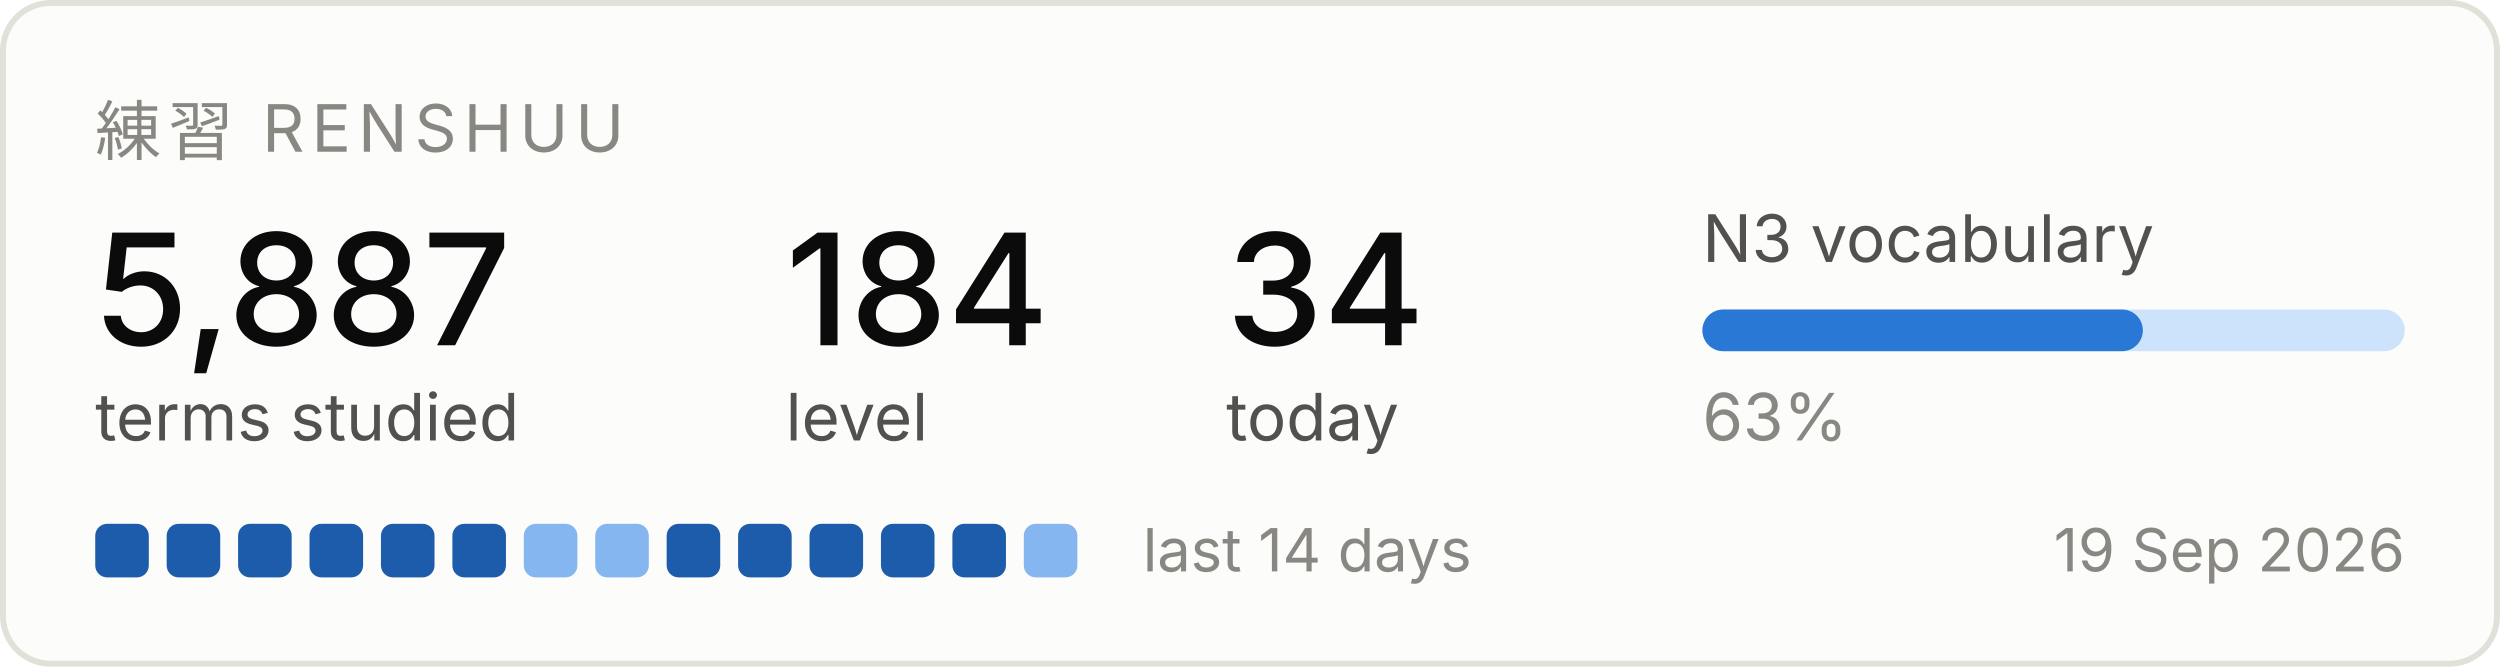
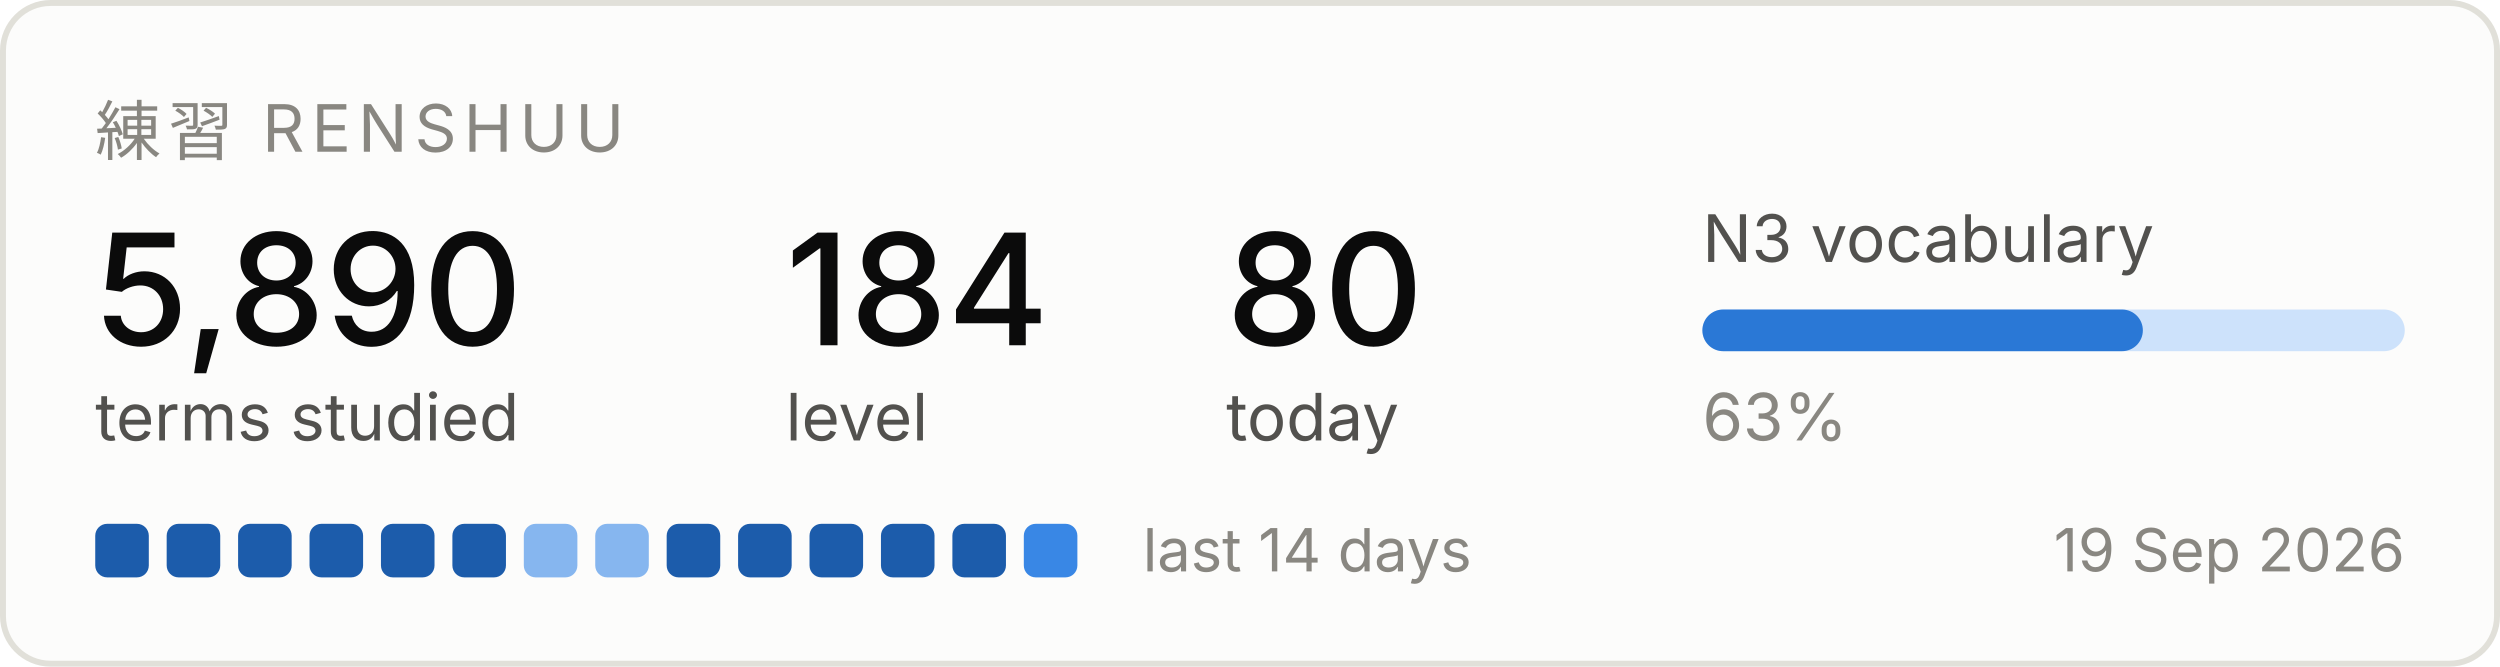
<svg xmlns="http://www.w3.org/2000/svg" width="420" height="112" viewBox="0 0 420 112" role="img" aria-label="Renshuu study progress">
  <rect x="0.5" y="0.5" width="419" height="111" rx="8" fill="#fcfcfb" stroke="#e1e0d9" />
  <text x="16" y="26" font-family="system-ui, -apple-system, Segoe UI, sans-serif" font-size="11" fill="#898781" letter-spacing="1.2">練習  RENSHUU</text>
-   <text x="16" y="58" font-family="system-ui, -apple-system, Segoe UI, sans-serif" font-size="26" fill="#0b0b0b" font-weight="500">5,887</text>
+   <text x="16" y="58" font-family="system-ui, -apple-system, Segoe UI, sans-serif" font-size="26" fill="#0b0b0b" font-weight="500">5,890</text>
  <text x="16" y="74" font-family="system-ui, -apple-system, Segoe UI, sans-serif" font-size="11" fill="#52514e">terms studied</text>
  <text x="132" y="58" font-family="system-ui, -apple-system, Segoe UI, sans-serif" font-size="26" fill="#0b0b0b" font-weight="500">184</text>
  <text x="132" y="74" font-family="system-ui, -apple-system, Segoe UI, sans-serif" font-size="11" fill="#52514e">level</text>
-   <text x="206" y="58" font-family="system-ui, -apple-system, Segoe UI, sans-serif" font-size="26" fill="#0b0b0b" font-weight="500">34</text>
+   <text x="206" y="58" font-family="system-ui, -apple-system, Segoe UI, sans-serif" font-size="26" fill="#0b0b0b" font-weight="500">80</text>
  <text x="206" y="74" font-family="system-ui, -apple-system, Segoe UI, sans-serif" font-size="11" fill="#52514e">today</text>
  <text x="286" y="44" font-family="system-ui, -apple-system, Segoe UI, sans-serif" font-size="11" fill="#52514e">N3 vocabulary</text>
  <rect x="286" y="52" width="118" height="7" rx="3.5" fill="#cde2fb" />
  <rect x="286" y="52" width="74" height="7" rx="3.5" fill="#2a78d6" />
  <text x="286" y="74" font-family="system-ui, -apple-system, Segoe UI, sans-serif" font-size="11" fill="#898781">63%</text>
  <rect x="16" y="88" width="9" height="9" rx="2" fill="#1c5cab" />
  <rect x="28" y="88" width="9" height="9" rx="2" fill="#1c5cab" />
  <rect x="40" y="88" width="9" height="9" rx="2" fill="#1c5cab" />
  <rect x="52" y="88" width="9" height="9" rx="2" fill="#1c5cab" />
  <rect x="64" y="88" width="9" height="9" rx="2" fill="#1c5cab" />
  <rect x="76" y="88" width="9" height="9" rx="2" fill="#1c5cab" />
  <rect x="88" y="88" width="9" height="9" rx="2" fill="#86b6ef" />
  <rect x="100" y="88" width="9" height="9" rx="2" fill="#86b6ef" />
  <rect x="112" y="88" width="9" height="9" rx="2" fill="#1c5cab" />
  <rect x="124" y="88" width="9" height="9" rx="2" fill="#1c5cab" />
  <rect x="136" y="88" width="9" height="9" rx="2" fill="#1c5cab" />
  <rect x="148" y="88" width="9" height="9" rx="2" fill="#1c5cab" />
  <rect x="160" y="88" width="9" height="9" rx="2" fill="#1c5cab" />
-   <rect x="172" y="88" width="9" height="9" rx="2" fill="#86b6ef" />
+   <rect x="172" y="88" width="9" height="9" rx="2" fill="#3987e5" />
  <text x="192" y="96" font-family="system-ui, -apple-system, Segoe UI, sans-serif" font-size="10" fill="#898781">last 14 days</text>
  <text x="404" y="96" font-family="system-ui, -apple-system, Segoe UI, sans-serif" font-size="10" fill="#898781" text-anchor="end">19 Sep 2026</text>
</svg>
